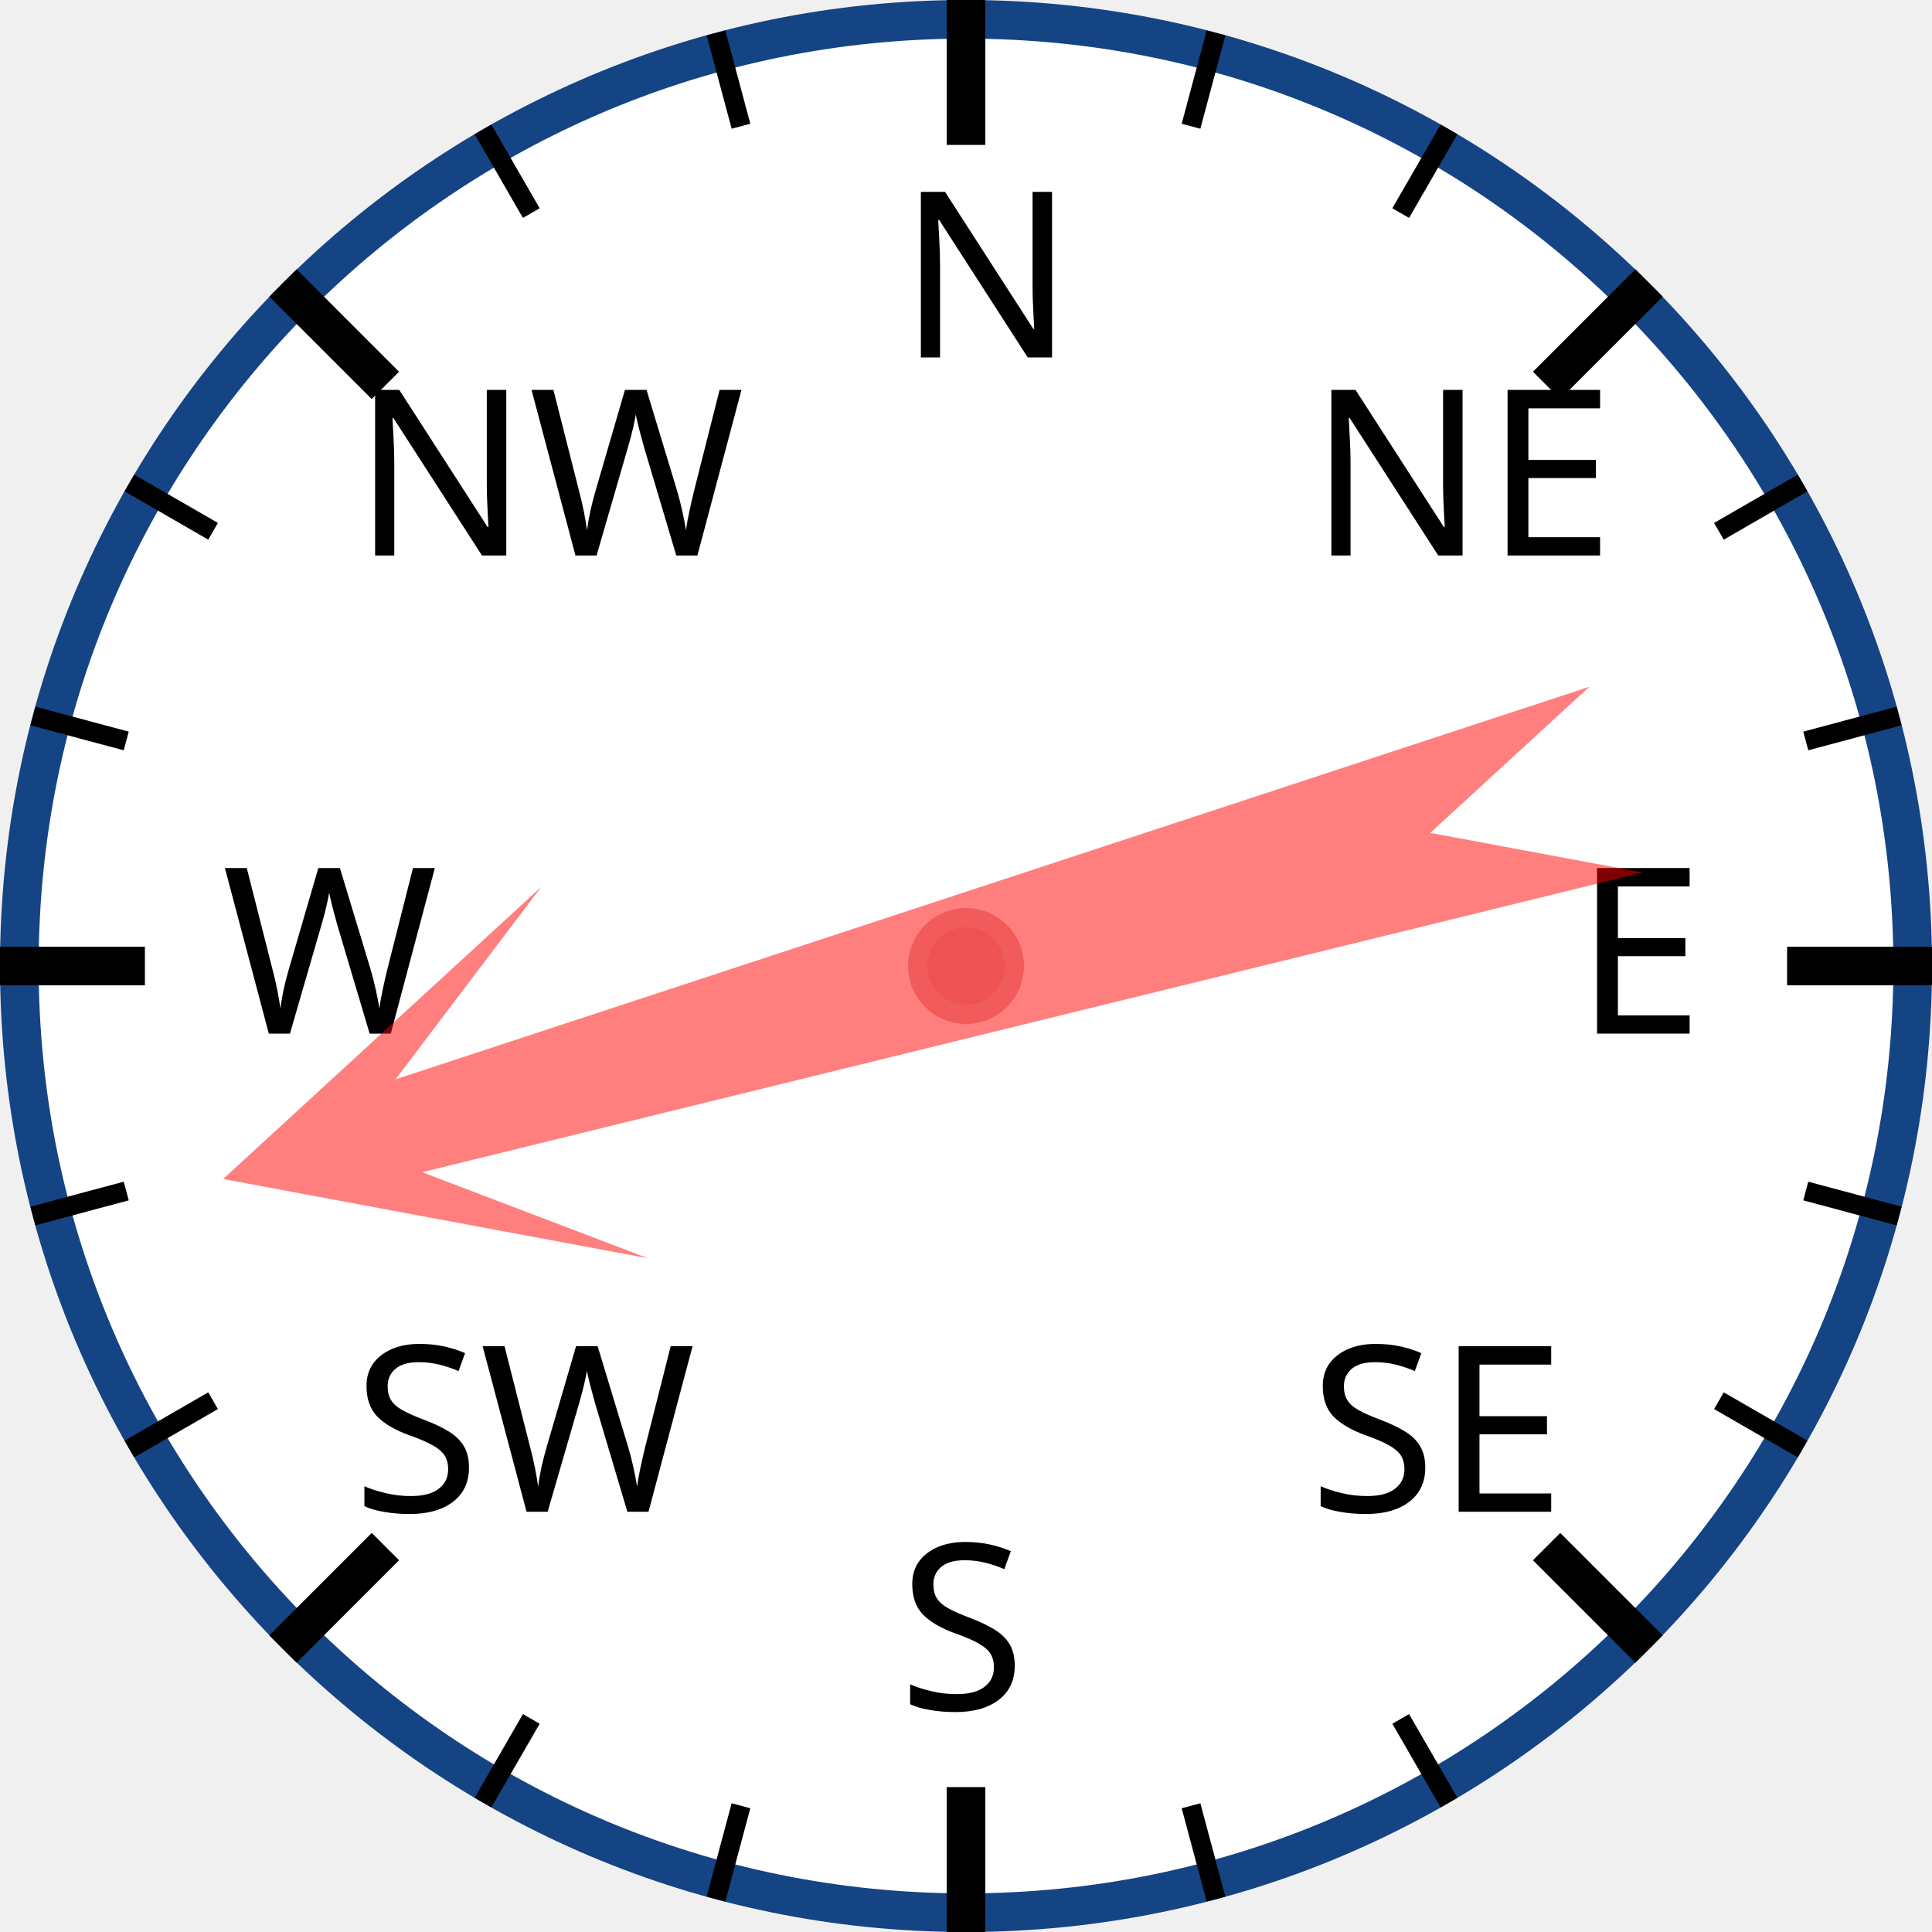
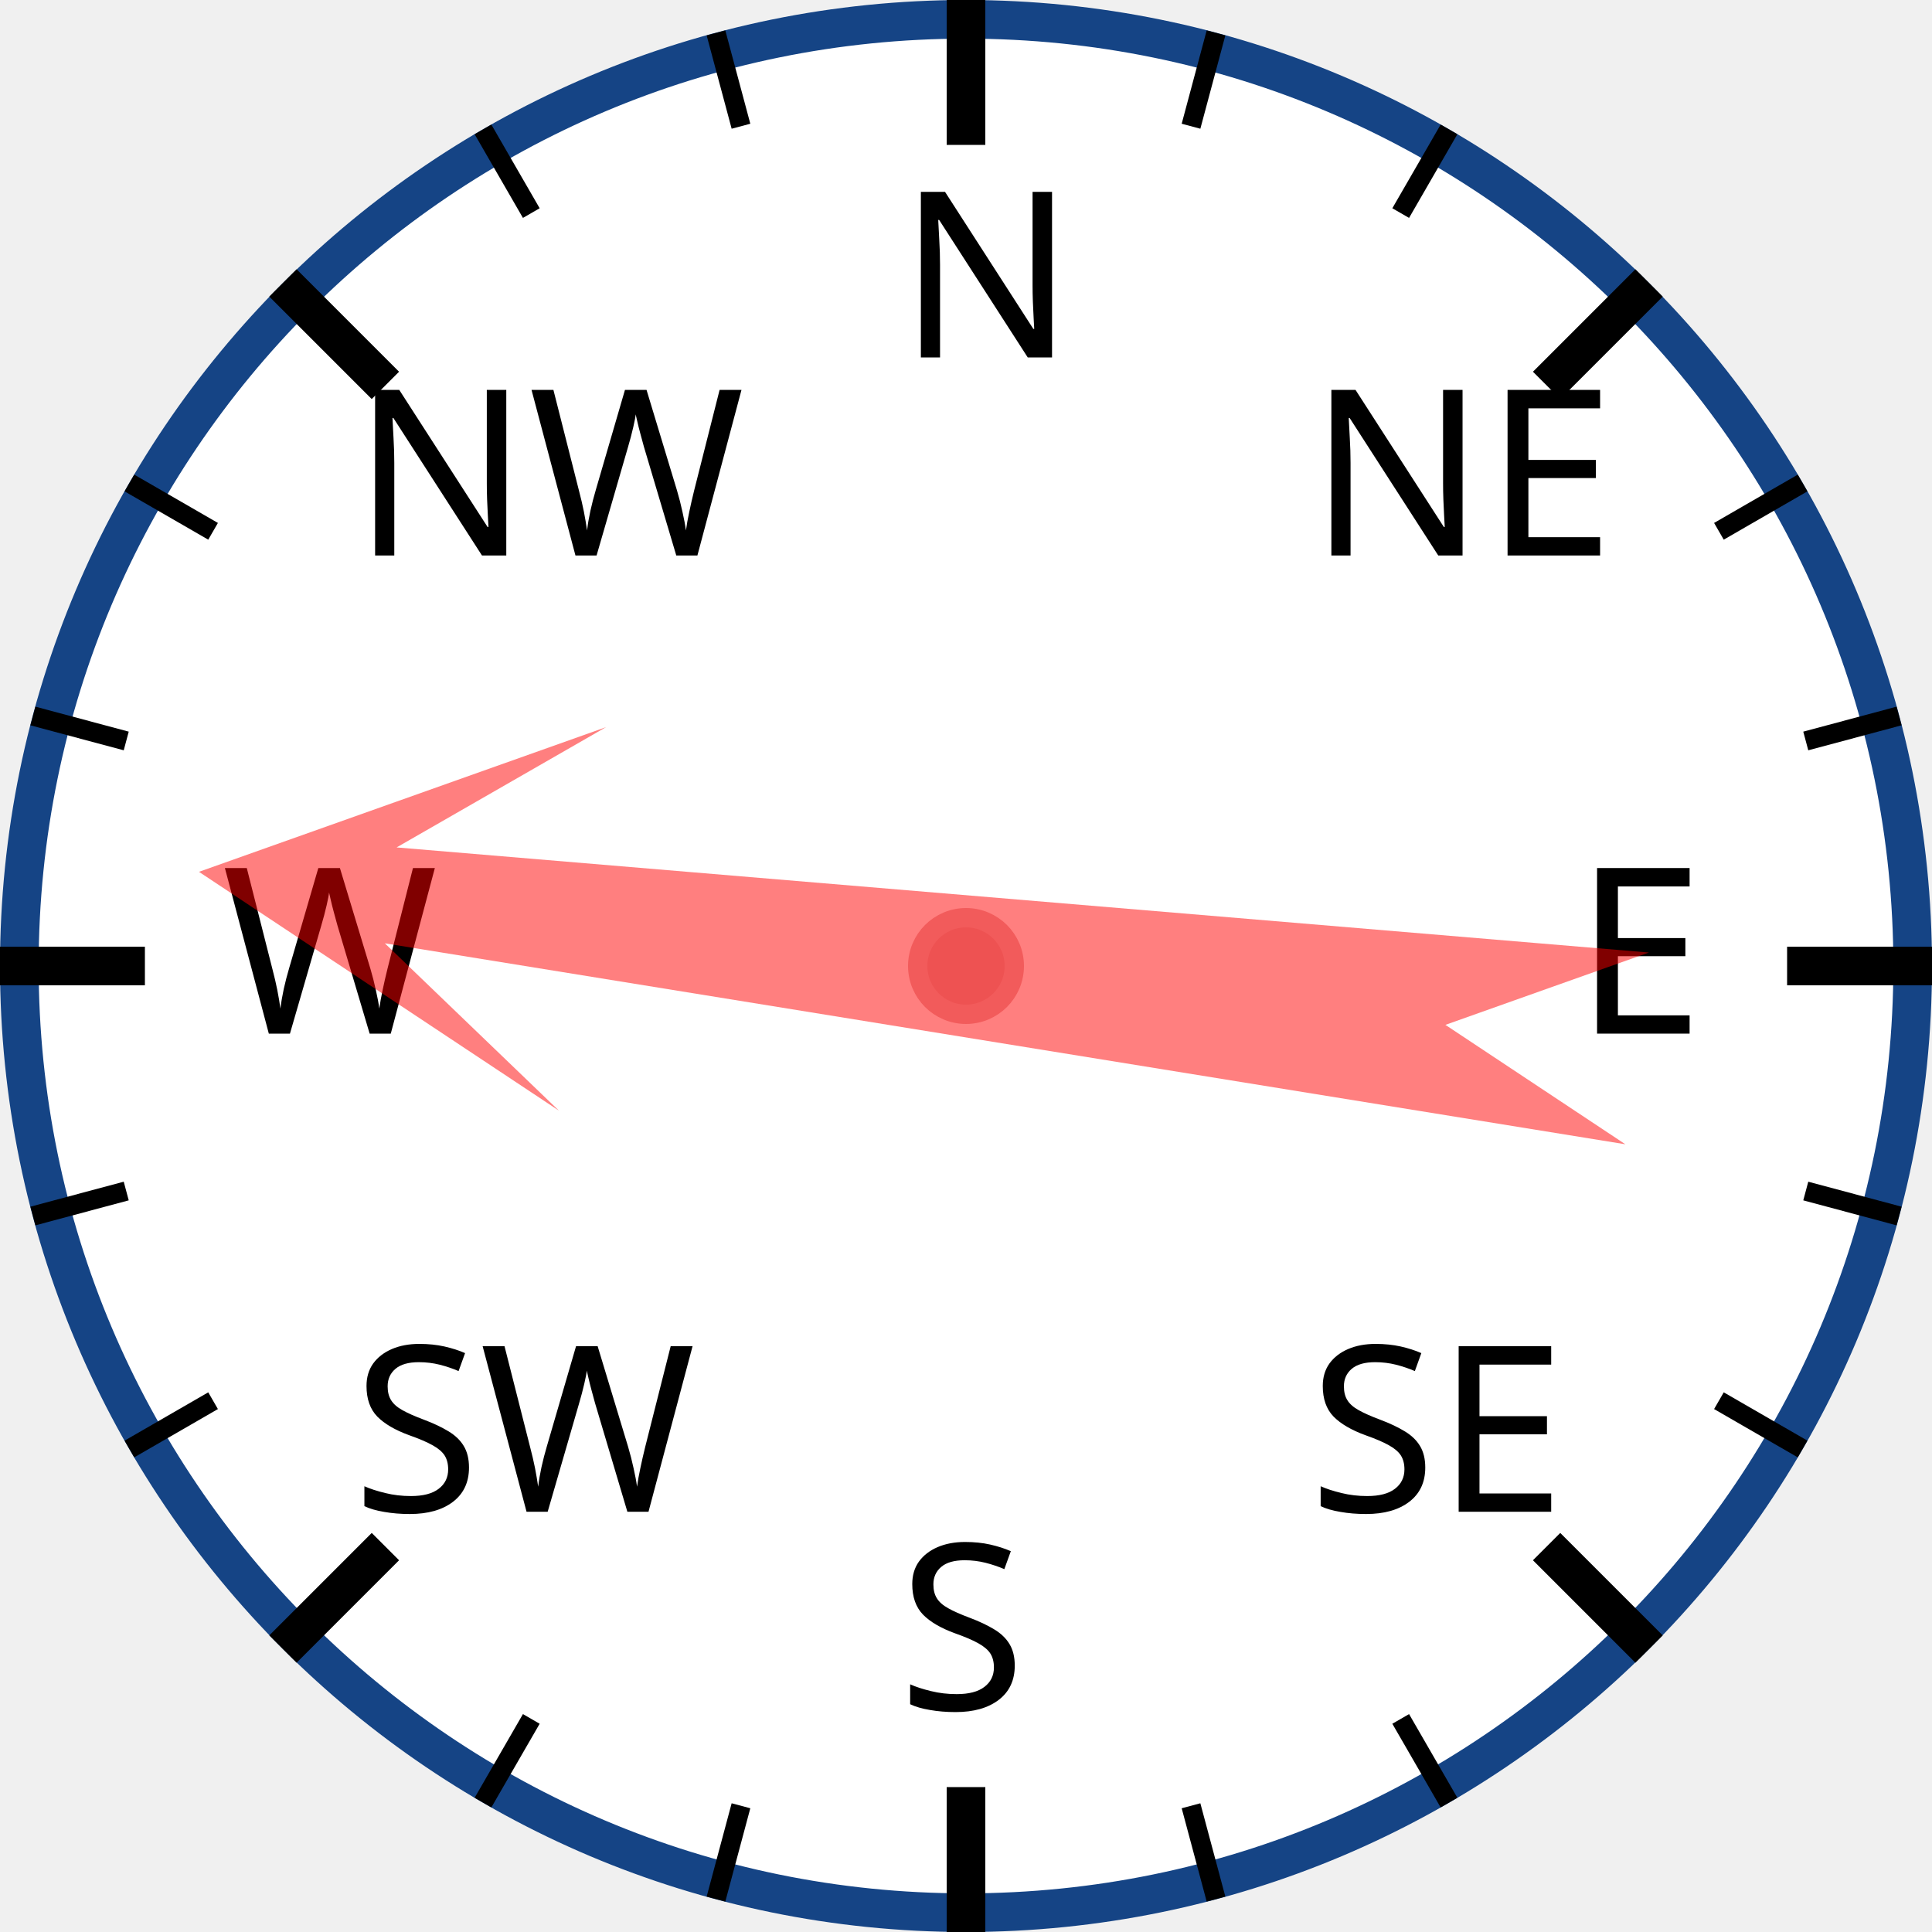
<svg xmlns="http://www.w3.org/2000/svg" width="120px" height="120px" viewBox="0 0 200 200">
  <circle cx="100" cy="100" r="98" style="fill: white; stroke: #154485; stroke-width: 4;" />
  <text x="93.0" y="37.0" style="font-family: sans-serif; font-size: 18pt;">N</text>
  <line x1="100.0" y1="0.0" x2="100.0" y2="15.0" style="stroke: black; stroke-width: 4;" />
  <line x1="74.118" y1="3.407" x2="76.706" y2="13.067" style="stroke: black; stroke-width: 2;" />
  <line x1="50" y1="13.397" x2="55" y2="22.058" style="stroke: black; stroke-width: 2;" />
  <text x="36.503" y="57.503" style="font-family: sans-serif; font-size: 18pt;">NW</text>
  <line x1="29.289" y1="29.289" x2="39.896" y2="39.896" style="stroke: black; stroke-width: 4;" />
  <line x1="13.397" y1="50" x2="22.058" y2="55" style="stroke: black; stroke-width: 2;" />
  <line x1="3.407" y1="74.118" x2="13.067" y2="76.706" style="stroke: black; stroke-width: 2;" />
  <text x="23.0" y="107.0" style="font-family: sans-serif; font-size: 18pt;">W</text>
  <line x1="0.0" y1="100.0" x2="15.0" y2="100.0" style="stroke: black; stroke-width: 4;" />
  <line x1="3.407" y1="125.882" x2="13.067" y2="123.294" style="stroke: black; stroke-width: 2;" />
  <line x1="13.397" y1="150" x2="22.058" y2="145" style="stroke: black; stroke-width: 2;" />
  <text x="36.503" y="156.497" style="font-family: sans-serif; font-size: 18pt;">SW</text>
  <line x1="29.289" y1="170.711" x2="39.896" y2="160.104" style="stroke: black; stroke-width: 4;" />
  <line x1="50" y1="186.603" x2="55" y2="177.942" style="stroke: black; stroke-width: 2;" />
  <line x1="74.118" y1="196.593" x2="76.706" y2="186.933" style="stroke: black; stroke-width: 2;" />
  <text x="93" y="177.0" style="font-family: sans-serif; font-size: 18pt;">S</text>
  <line x1="100" y1="200.0" x2="100" y2="185.0" style="stroke: black; stroke-width: 4;" />
  <line x1="125.882" y1="196.593" x2="123.294" y2="186.933" style="stroke: black; stroke-width: 2;" />
  <line x1="150.0" y1="186.603" x2="145.0" y2="177.942" style="stroke: black; stroke-width: 2;" />
  <text x="135.497" y="156.497" style="font-family: sans-serif; font-size: 18pt;">SE</text>
  <line x1="170.711" y1="170.711" x2="160.104" y2="160.104" style="stroke: black; stroke-width: 4;" />
  <line x1="186.603" y1="150" x2="177.942" y2="145" style="stroke: black; stroke-width: 2;" />
  <line x1="196.593" y1="125.882" x2="186.933" y2="123.294" style="stroke: black; stroke-width: 2;" />
  <text x="163.0" y="107" style="font-family: sans-serif; font-size: 18pt;">E</text>
  <line x1="200.0" y1="100" x2="185.0" y2="100" style="stroke: black; stroke-width: 4;" />
  <line x1="196.593" y1="74.118" x2="186.933" y2="76.706" style="stroke: black; stroke-width: 2;" />
  <line x1="186.603" y1="50" x2="177.942" y2="55" style="stroke: black; stroke-width: 2;" />
  <text x="135.497" y="57.503" style="font-family: sans-serif; font-size: 18pt;">NE</text>
  <line x1="170.711" y1="29.289" x2="160.104" y2="39.896" style="stroke: black; stroke-width: 4;" />
  <line x1="150" y1="13.397" x2="145" y2="22.058" style="stroke: black; stroke-width: 2;" />
  <line x1="125.882" y1="3.407" x2="123.294" y2="13.067" style="stroke: black; stroke-width: 2;" />
-   <polygon points="100 20 120 60 105 40 110 170 100 150 90 170 95 40 80 60" style="fill: red; fill-opacity: 0.5;" transform="rotate(254,100,100)" />
+   <polygon points="100 20 120 60 105 40 110 170 100 150 90 170 95 40 80 60" style="fill: red; fill-opacity: 0.5;" transform="rotate(277,100,100)" />
  <circle cx="100" cy="100" r="5" style="fill: #EE5252; stroke: #F25B5B; stroke-width: 2;" />
</svg>
